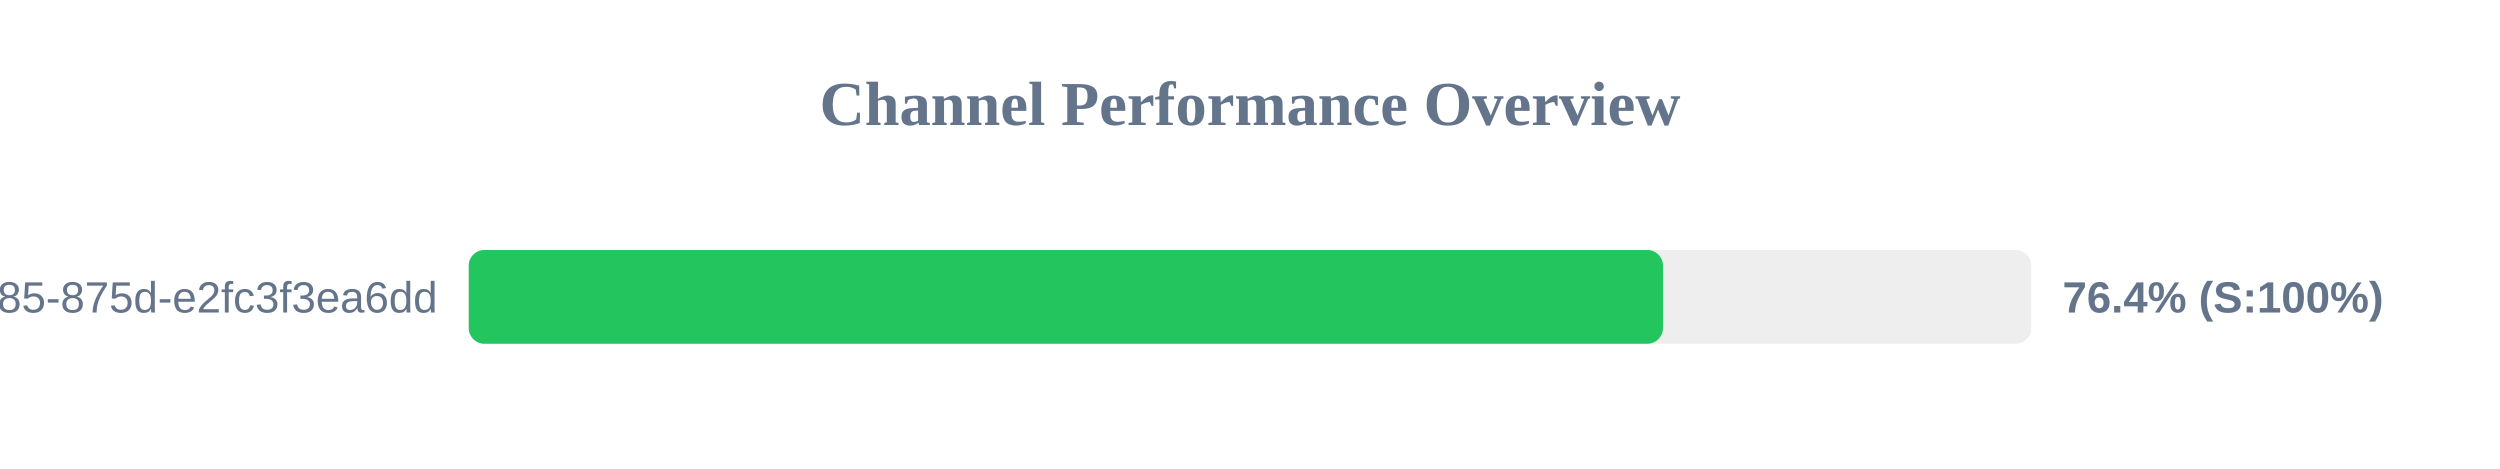
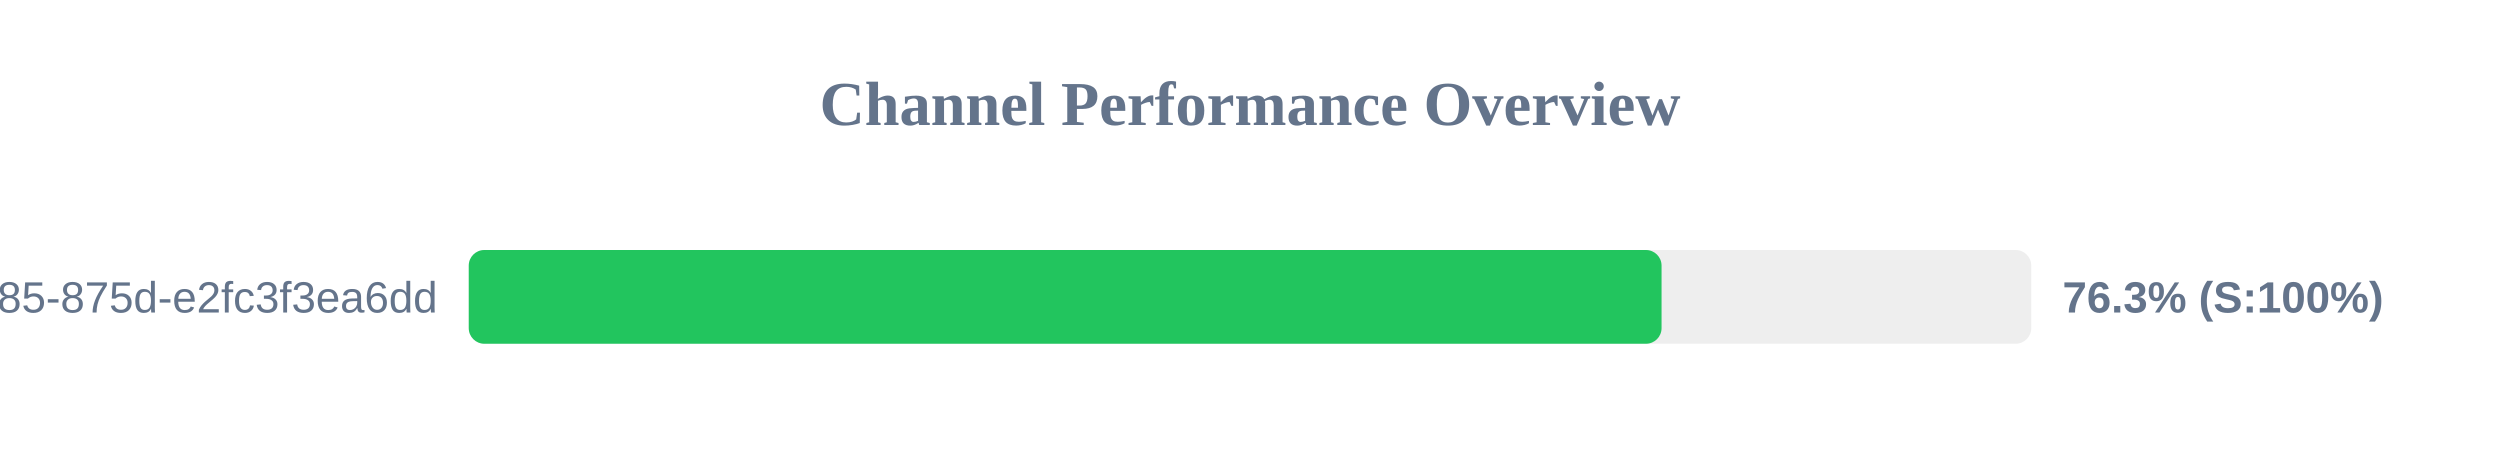
<svg xmlns="http://www.w3.org/2000/svg" width="800" height="150" version="1.1">
  <style>
        .row { font: 14px Arial; fill: #64748b; }
        .score { font: bold 14px Arial; fill: #64748b; }
    </style>
  <text x="400" y="40" text-anchor="middle" font-size="20px" font-weight="bold" fill="#64748b">Channel Performance Overview</text>
  <rect x="150" y="80" width="500" height="30" fill="#eee" rx="5" />
-   <rect x="150" y="80" width="382.15" height="30" fill="#22c55e" rx="5" />
+   <rect x="150" y="80" width="381.7" height="30" fill="#22c55e" rx="5" />
  <text x="140" y="100" text-anchor="end" class="row">?uuid=1045aedf-053c-4585-875d-e2fc3f3ea6dd</text>
-   <text x="660" y="100" text-anchor="start" class="score">76.4% (S:100%)</text>
+   <text x="660" y="100" text-anchor="start" class="score">76.3% (S:100%)</text>
</svg>
